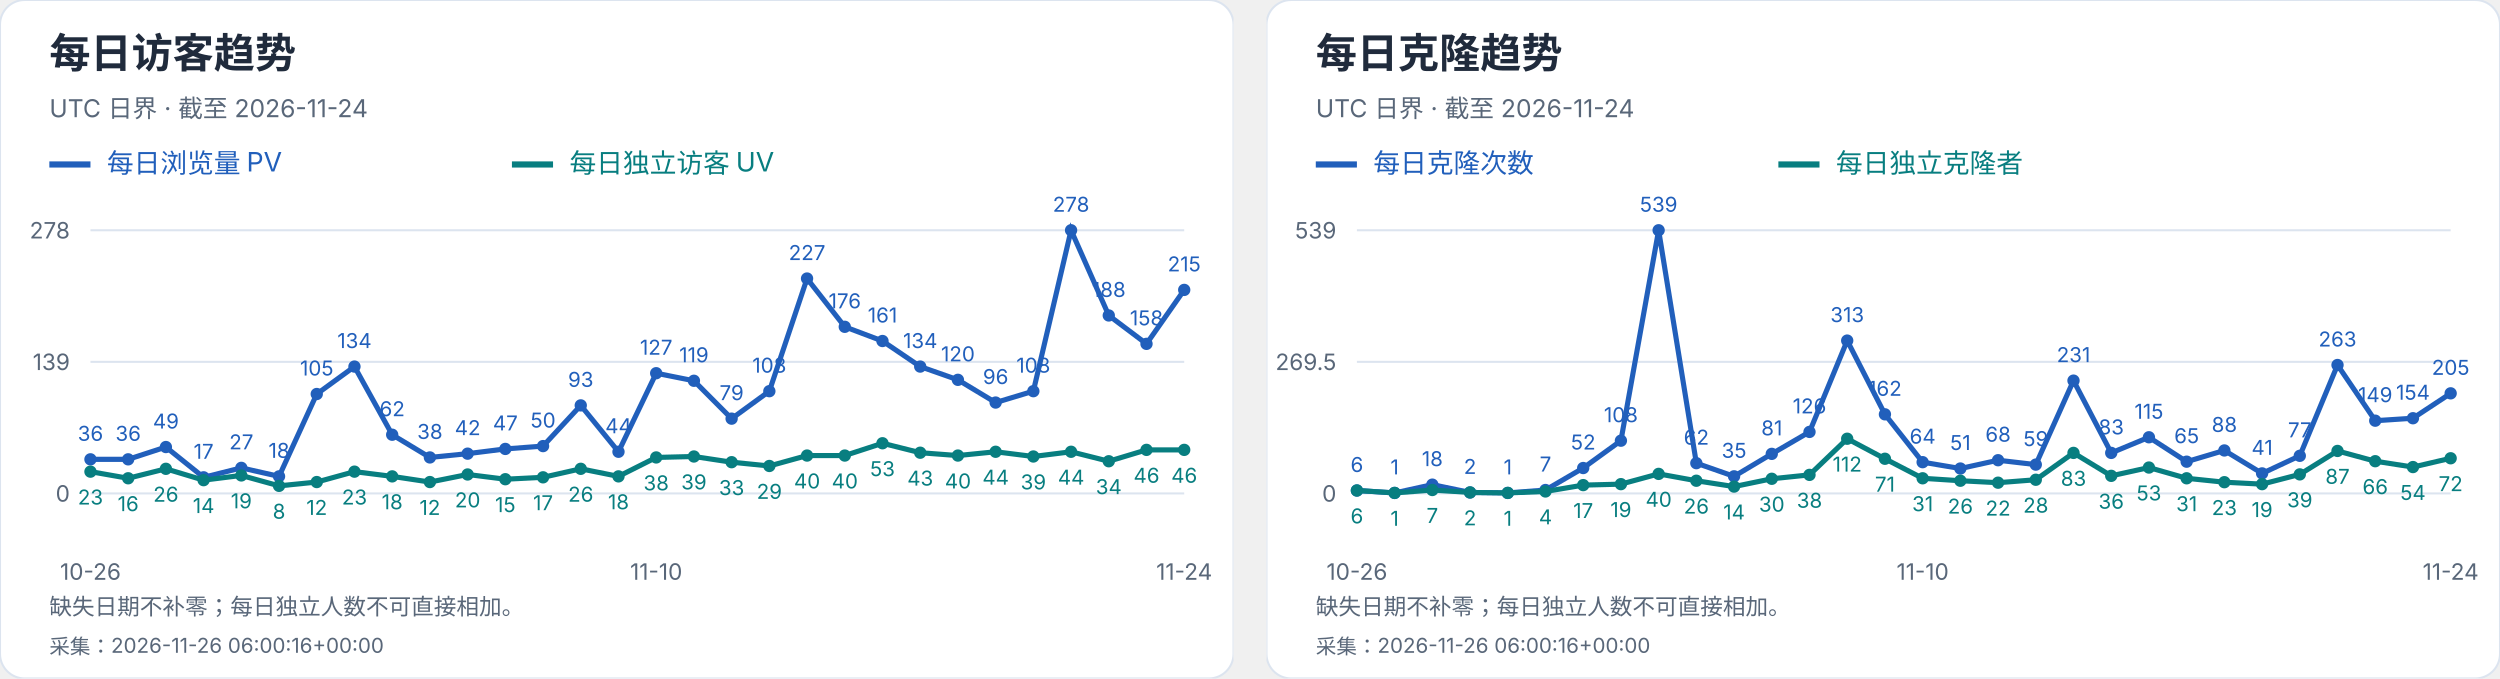
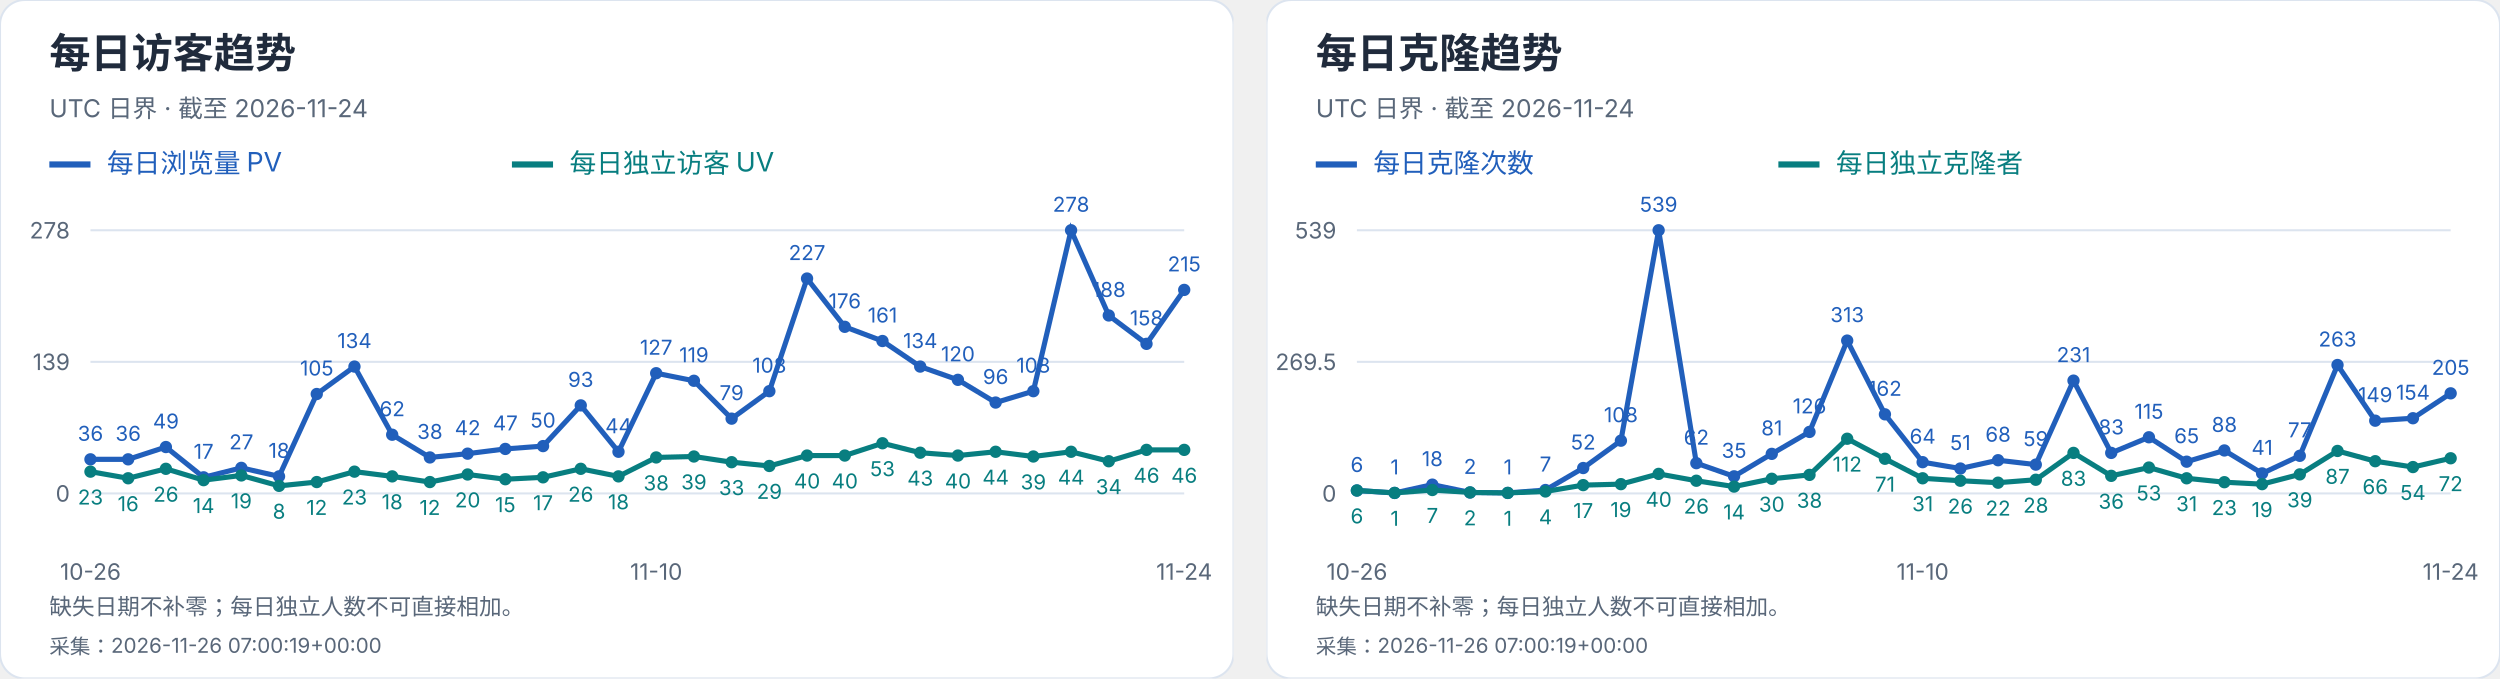
<svg xmlns="http://www.w3.org/2000/svg" width="1216" height="330" viewBox="0 0 1216 330" role="img" aria-label="每日访客及克隆趋势">
  <svg width="600" height="330" viewBox="0 0 600 330" role="img" aria-label="每日访客趋势">
    <style>text{font-family:-apple-system,BlinkMacSystemFont,"Segoe UI","PingFang SC","Microsoft YaHei",sans-serif;font-variant-numeric:tabular-nums}</style>
    <rect width="600" height="330" rx="12" fill="white" stroke="#dce4ef" />
    <text x="24" y="33" font-size="20" fill="#202b3c" font-weight="650" text-anchor="start">每日访客趋势</text>
    <text x="24" y="57" font-size="12" fill="#596779" font-weight="400" text-anchor="start">UTC 日界 · 截至 2026-11-24</text>
    <path d="M24 80h20" stroke="#215fbb" stroke-width="3" />
    <text x="52" y="84" font-size="13" fill="#215fbb" font-weight="400" text-anchor="start">每日浏览量 PV</text>
    <path d="M249 80h20" stroke="#087e80" stroke-width="3" />
    <text x="277" y="84" font-size="13" fill="#087e80" font-weight="400" text-anchor="start">每日独立访客 UV</text>
    <path d="M44 240.0H576" stroke="#dce4ef" />
    <text x="34" y="244.0" font-size="11" fill="#596779" font-weight="400" text-anchor="end">0</text>
    <path d="M44 176.0H576" stroke="#dce4ef" />
    <text x="34" y="180.0" font-size="11" fill="#596779" font-weight="400" text-anchor="end">139</text>
    <path d="M44 112.0H576" stroke="#dce4ef" />
    <text x="34" y="116.0" font-size="11" fill="#596779" font-weight="400" text-anchor="end">278</text>
    <circle cx="44.00" cy="223.42" r="3" fill="#215fbb" />
    <text x="44.0" y="214.42" font-size="10" fill="#215fbb" font-weight="400" text-anchor="middle">36</text>
    <circle cx="62.34" cy="223.42" r="3" fill="#215fbb" />
    <text x="62.34" y="214.42" font-size="10" fill="#215fbb" font-weight="400" text-anchor="middle">36</text>
    <circle cx="80.69" cy="217.44" r="3" fill="#215fbb" />
    <text x="80.69" y="208.44" font-size="10" fill="#215fbb" font-weight="400" text-anchor="middle">49</text>
    <circle cx="99.03" cy="232.17" r="3" fill="#215fbb" />
    <text x="99.03" y="223.17" font-size="10" fill="#215fbb" font-weight="400" text-anchor="middle">17</text>
    <circle cx="117.38" cy="227.57" r="3" fill="#215fbb" />
    <text x="117.38" y="218.57" font-size="10" fill="#215fbb" font-weight="400" text-anchor="middle">27</text>
    <circle cx="135.72" cy="231.71" r="3" fill="#215fbb" />
    <text x="135.72" y="222.71" font-size="10" fill="#215fbb" font-weight="400" text-anchor="middle">18</text>
    <circle cx="154.07" cy="191.65" r="3" fill="#215fbb" />
    <text x="154.07" y="182.65" font-size="10" fill="#215fbb" font-weight="400" text-anchor="middle">105</text>
    <circle cx="172.41" cy="178.30" r="3" fill="#215fbb" />
    <text x="172.41" y="169.3" font-size="10" fill="#215fbb" font-weight="400" text-anchor="middle">134</text>
    <circle cx="190.76" cy="211.45" r="3" fill="#215fbb" />
    <text x="190.76" y="202.45" font-size="10" fill="#215fbb" font-weight="400" text-anchor="middle">62</text>
    <circle cx="209.10" cy="222.50" r="3" fill="#215fbb" />
    <text x="209.1" y="213.5" font-size="10" fill="#215fbb" font-weight="400" text-anchor="middle">38</text>
    <circle cx="227.45" cy="220.66" r="3" fill="#215fbb" />
    <text x="227.45" y="211.66" font-size="10" fill="#215fbb" font-weight="400" text-anchor="middle">42</text>
    <circle cx="245.79" cy="218.36" r="3" fill="#215fbb" />
    <text x="245.79" y="209.36" font-size="10" fill="#215fbb" font-weight="400" text-anchor="middle">47</text>
    <circle cx="264.14" cy="216.98" r="3" fill="#215fbb" />
    <text x="264.14" y="207.98" font-size="10" fill="#215fbb" font-weight="400" text-anchor="middle">50</text>
    <circle cx="282.48" cy="197.18" r="3" fill="#215fbb" />
    <text x="282.48" y="188.18" font-size="10" fill="#215fbb" font-weight="400" text-anchor="middle">93</text>
    <circle cx="300.83" cy="219.74" r="3" fill="#215fbb" />
    <text x="300.83" y="210.74" font-size="10" fill="#215fbb" font-weight="400" text-anchor="middle">44</text>
    <circle cx="319.17" cy="181.53" r="3" fill="#215fbb" />
    <text x="319.17" y="172.53" font-size="10" fill="#215fbb" font-weight="400" text-anchor="middle">127</text>
    <circle cx="337.52" cy="185.21" r="3" fill="#215fbb" />
    <text x="337.52" y="176.21" font-size="10" fill="#215fbb" font-weight="400" text-anchor="middle">119</text>
    <circle cx="355.86" cy="203.63" r="3" fill="#215fbb" />
    <text x="355.86" y="194.63" font-size="10" fill="#215fbb" font-weight="400" text-anchor="middle">79</text>
    <circle cx="374.21" cy="190.27" r="3" fill="#215fbb" />
    <text x="374.21" y="181.27" font-size="10" fill="#215fbb" font-weight="400" text-anchor="middle">108</text>
    <circle cx="392.55" cy="135.48" r="3" fill="#215fbb" />
    <text x="392.55" y="126.48" font-size="10" fill="#215fbb" font-weight="400" text-anchor="middle">227</text>
    <circle cx="410.90" cy="158.96" r="3" fill="#215fbb" />
    <text x="410.9" y="149.96" font-size="10" fill="#215fbb" font-weight="400" text-anchor="middle">176</text>
    <circle cx="429.24" cy="165.87" r="3" fill="#215fbb" />
    <text x="429.24" y="156.87" font-size="10" fill="#215fbb" font-weight="400" text-anchor="middle">161</text>
    <circle cx="447.59" cy="178.30" r="3" fill="#215fbb" />
    <text x="447.59" y="169.3" font-size="10" fill="#215fbb" font-weight="400" text-anchor="middle">134</text>
    <circle cx="465.93" cy="184.75" r="3" fill="#215fbb" />
    <text x="465.93" y="175.75" font-size="10" fill="#215fbb" font-weight="400" text-anchor="middle">120</text>
    <circle cx="484.28" cy="195.80" r="3" fill="#215fbb" />
    <text x="484.28" y="186.8" font-size="10" fill="#215fbb" font-weight="400" text-anchor="middle">96</text>
    <circle cx="502.62" cy="190.27" r="3" fill="#215fbb" />
    <text x="502.62" y="181.27" font-size="10" fill="#215fbb" font-weight="400" text-anchor="middle">108</text>
    <circle cx="520.97" cy="112.00" r="3" fill="#215fbb" />
    <text x="520.97" y="103.0" font-size="10" fill="#215fbb" font-weight="400" text-anchor="middle">278</text>
    <circle cx="539.31" cy="153.44" r="3" fill="#215fbb" />
    <text x="539.31" y="144.44" font-size="10" fill="#215fbb" font-weight="400" text-anchor="middle">188</text>
    <circle cx="557.66" cy="167.25" r="3" fill="#215fbb" />
    <text x="557.66" y="158.25" font-size="10" fill="#215fbb" font-weight="400" text-anchor="middle">158</text>
    <circle cx="576.00" cy="141.01" r="3" fill="#215fbb" />
    <text x="576.0" y="132.01" font-size="10" fill="#215fbb" font-weight="400" text-anchor="middle">215</text>
    <polyline points="44.00,223.42 62.34,223.42 80.69,217.44 99.03,232.17 117.38,227.57 135.72,231.71 154.07,191.65 172.41,178.30 190.76,211.45 209.10,222.50 227.45,220.66 245.79,218.36 264.14,216.98 282.48,197.18 300.83,219.74 319.17,181.53 337.52,185.21 355.86,203.63 374.21,190.27 392.55,135.48 410.90,158.96 429.24,165.87 447.59,178.30 465.93,184.75 484.28,195.80 502.62,190.27 520.97,112.00 539.31,153.44 557.66,167.25 576.00,141.01" fill="none" stroke="#215fbb" stroke-width="2.5" />
    <circle cx="44.00" cy="229.41" r="3" fill="#087e80" />
    <text x="44.0" y="245.41" font-size="10" fill="#087e80" font-weight="400" text-anchor="middle">23</text>
    <circle cx="62.34" cy="232.63" r="3" fill="#087e80" />
    <text x="62.34" y="248.63" font-size="10" fill="#087e80" font-weight="400" text-anchor="middle">16</text>
    <circle cx="80.69" cy="228.03" r="3" fill="#087e80" />
    <text x="80.69" y="244.03" font-size="10" fill="#087e80" font-weight="400" text-anchor="middle">26</text>
    <circle cx="99.03" cy="233.55" r="3" fill="#087e80" />
    <text x="99.03" y="249.55" font-size="10" fill="#087e80" font-weight="400" text-anchor="middle">14</text>
    <circle cx="117.38" cy="231.25" r="3" fill="#087e80" />
    <text x="117.38" y="247.25" font-size="10" fill="#087e80" font-weight="400" text-anchor="middle">19</text>
    <circle cx="135.72" cy="236.32" r="3" fill="#087e80" />
    <text x="135.72" y="252.32" font-size="10" fill="#087e80" font-weight="400" text-anchor="middle">8</text>
    <circle cx="154.07" cy="234.47" r="3" fill="#087e80" />
    <text x="154.07" y="250.47" font-size="10" fill="#087e80" font-weight="400" text-anchor="middle">12</text>
    <circle cx="172.41" cy="229.41" r="3" fill="#087e80" />
    <text x="172.41" y="245.41" font-size="10" fill="#087e80" font-weight="400" text-anchor="middle">23</text>
    <circle cx="190.76" cy="231.71" r="3" fill="#087e80" />
    <text x="190.76" y="247.71" font-size="10" fill="#087e80" font-weight="400" text-anchor="middle">18</text>
    <circle cx="209.10" cy="234.47" r="3" fill="#087e80" />
    <text x="209.1" y="250.47" font-size="10" fill="#087e80" font-weight="400" text-anchor="middle">12</text>
    <circle cx="227.45" cy="230.79" r="3" fill="#087e80" />
    <text x="227.45" y="246.79" font-size="10" fill="#087e80" font-weight="400" text-anchor="middle">20</text>
    <circle cx="245.79" cy="233.09" r="3" fill="#087e80" />
    <text x="245.79" y="249.09" font-size="10" fill="#087e80" font-weight="400" text-anchor="middle">15</text>
    <circle cx="264.14" cy="232.17" r="3" fill="#087e80" />
    <text x="264.14" y="248.17" font-size="10" fill="#087e80" font-weight="400" text-anchor="middle">17</text>
    <circle cx="282.48" cy="228.03" r="3" fill="#087e80" />
    <text x="282.48" y="244.03" font-size="10" fill="#087e80" font-weight="400" text-anchor="middle">26</text>
    <circle cx="300.83" cy="231.71" r="3" fill="#087e80" />
    <text x="300.83" y="247.71" font-size="10" fill="#087e80" font-weight="400" text-anchor="middle">18</text>
    <circle cx="319.17" cy="222.50" r="3" fill="#087e80" />
    <text x="319.17" y="238.5" font-size="10" fill="#087e80" font-weight="400" text-anchor="middle">38</text>
    <circle cx="337.52" cy="222.04" r="3" fill="#087e80" />
    <text x="337.52" y="238.04" font-size="10" fill="#087e80" font-weight="400" text-anchor="middle">39</text>
    <circle cx="355.86" cy="224.81" r="3" fill="#087e80" />
    <text x="355.86" y="240.81" font-size="10" fill="#087e80" font-weight="400" text-anchor="middle">33</text>
    <circle cx="374.21" cy="226.65" r="3" fill="#087e80" />
    <text x="374.21" y="242.65" font-size="10" fill="#087e80" font-weight="400" text-anchor="middle">29</text>
    <circle cx="392.55" cy="221.58" r="3" fill="#087e80" />
    <text x="392.55" y="237.58" font-size="10" fill="#087e80" font-weight="400" text-anchor="middle">40</text>
    <circle cx="410.90" cy="221.58" r="3" fill="#087e80" />
    <text x="410.9" y="237.58" font-size="10" fill="#087e80" font-weight="400" text-anchor="middle">40</text>
    <circle cx="429.24" cy="215.60" r="3" fill="#087e80" />
    <text x="429.24" y="231.6" font-size="10" fill="#087e80" font-weight="400" text-anchor="middle">53</text>
    <circle cx="447.59" cy="220.20" r="3" fill="#087e80" />
    <text x="447.59" y="236.2" font-size="10" fill="#087e80" font-weight="400" text-anchor="middle">43</text>
    <circle cx="465.93" cy="221.58" r="3" fill="#087e80" />
    <text x="465.93" y="237.58" font-size="10" fill="#087e80" font-weight="400" text-anchor="middle">40</text>
    <circle cx="484.28" cy="219.74" r="3" fill="#087e80" />
    <text x="484.28" y="235.74" font-size="10" fill="#087e80" font-weight="400" text-anchor="middle">44</text>
    <circle cx="502.62" cy="222.04" r="3" fill="#087e80" />
    <text x="502.62" y="238.04" font-size="10" fill="#087e80" font-weight="400" text-anchor="middle">39</text>
    <circle cx="520.97" cy="219.74" r="3" fill="#087e80" />
    <text x="520.97" y="235.74" font-size="10" fill="#087e80" font-weight="400" text-anchor="middle">44</text>
    <circle cx="539.31" cy="224.35" r="3" fill="#087e80" />
    <text x="539.31" y="240.35" font-size="10" fill="#087e80" font-weight="400" text-anchor="middle">34</text>
    <circle cx="557.66" cy="218.82" r="3" fill="#087e80" />
    <text x="557.66" y="234.82" font-size="10" fill="#087e80" font-weight="400" text-anchor="middle">46</text>
    <circle cx="576.00" cy="218.82" r="3" fill="#087e80" />
    <text x="576.0" y="234.82" font-size="10" fill="#087e80" font-weight="400" text-anchor="middle">46</text>
    <polyline points="44.00,229.41 62.34,232.63 80.69,228.03 99.03,233.55 117.38,231.25 135.72,236.32 154.07,234.47 172.41,229.41 190.76,231.71 209.10,234.47 227.45,230.79 245.79,233.09 264.14,232.17 282.48,228.03 300.83,231.71 319.17,222.50 337.52,222.04 355.86,224.81 374.21,226.65 392.55,221.58 410.90,221.58 429.24,215.60 447.59,220.20 465.93,221.58 484.28,219.74 502.62,222.04 520.97,219.74 539.31,224.35 557.66,218.82 576.00,218.82" fill="none" stroke="#087e80" stroke-width="2.5" />
    <text x="44.0" y="282" font-size="11" fill="#596779" font-weight="400" text-anchor="middle">10-26</text>
    <text x="319.172" y="282" font-size="11" fill="#596779" font-weight="400" text-anchor="middle">11-10</text>
    <text x="576.0" y="282" font-size="11" fill="#596779" font-weight="400" text-anchor="middle">11-24</text>
    <text x="24" y="299" font-size="11" fill="#596779" font-weight="400" text-anchor="start">缺失日期不补零；每日独立人数不可直接相加。</text>
-     <text x="24" y="318" font-size="10" fill="#596779" font-weight="400" text-anchor="start">采集：2026-11-26 06:00:16+00:00</text>
+     <text x="24" y="318" font-size="10" fill="#596779" font-weight="400" text-anchor="start">采集：2026-11-26 07:00:19+00:00</text>
  </svg>
  <svg x="616" y="0" width="600" height="330" viewBox="0 0 600 330" role="img" aria-label="每日克隆趋势">
    <style>text{font-family:-apple-system,BlinkMacSystemFont,"Segoe UI","PingFang SC","Microsoft YaHei",sans-serif;font-variant-numeric:tabular-nums}</style>
    <rect width="600" height="330" rx="12" fill="white" stroke="#dce4ef" />
    <text x="24" y="33" font-size="20" fill="#202b3c" font-weight="650" text-anchor="start">每日克隆趋势</text>
    <text x="24" y="57" font-size="12" fill="#596779" font-weight="400" text-anchor="start">UTC 日界 · 截至 2026-11-24</text>
    <path d="M24 80h20" stroke="#215fbb" stroke-width="3" />
    <text x="52" y="84" font-size="13" fill="#215fbb" font-weight="400" text-anchor="start">每日克隆次数</text>
    <path d="M249 80h20" stroke="#087e80" stroke-width="3" />
    <text x="277" y="84" font-size="13" fill="#087e80" font-weight="400" text-anchor="start">每日独立克隆者</text>
    <path d="M44 240.0H576" stroke="#dce4ef" />
    <text x="34" y="244.0" font-size="11" fill="#596779" font-weight="400" text-anchor="end">0</text>
    <path d="M44 176.0H576" stroke="#dce4ef" />
    <text x="34" y="180.0" font-size="11" fill="#596779" font-weight="400" text-anchor="end">269.5</text>
    <path d="M44 112.0H576" stroke="#dce4ef" />
    <text x="34" y="116.0" font-size="11" fill="#596779" font-weight="400" text-anchor="end">539</text>
    <circle cx="44.00" cy="238.58" r="3" fill="#215fbb" />
    <text x="44.0" y="229.58" font-size="10" fill="#215fbb" font-weight="400" text-anchor="middle">6</text>
    <circle cx="62.34" cy="239.76" r="3" fill="#215fbb" />
    <text x="62.34" y="230.76" font-size="10" fill="#215fbb" font-weight="400" text-anchor="middle">1</text>
    <circle cx="80.69" cy="235.73" r="3" fill="#215fbb" />
    <text x="80.69" y="226.73" font-size="10" fill="#215fbb" font-weight="400" text-anchor="middle">18</text>
    <circle cx="99.03" cy="239.53" r="3" fill="#215fbb" />
    <text x="99.03" y="230.53" font-size="10" fill="#215fbb" font-weight="400" text-anchor="middle">2</text>
    <circle cx="117.38" cy="239.76" r="3" fill="#215fbb" />
    <text x="117.38" y="230.76" font-size="10" fill="#215fbb" font-weight="400" text-anchor="middle">1</text>
    <circle cx="135.72" cy="238.34" r="3" fill="#215fbb" />
    <text x="135.72" y="229.34" font-size="10" fill="#215fbb" font-weight="400" text-anchor="middle">7</text>
    <circle cx="154.07" cy="227.65" r="3" fill="#215fbb" />
    <text x="154.07" y="218.65" font-size="10" fill="#215fbb" font-weight="400" text-anchor="middle">52</text>
    <circle cx="172.41" cy="214.35" r="3" fill="#215fbb" />
    <text x="172.41" y="205.35" font-size="10" fill="#215fbb" font-weight="400" text-anchor="middle">108</text>
    <circle cx="190.76" cy="112.00" r="3" fill="#215fbb" />
    <text x="190.76" y="103.0" font-size="10" fill="#215fbb" font-weight="400" text-anchor="middle">539</text>
    <circle cx="209.10" cy="225.28" r="3" fill="#215fbb" />
    <text x="209.1" y="216.28" font-size="10" fill="#215fbb" font-weight="400" text-anchor="middle">62</text>
    <circle cx="227.45" cy="231.69" r="3" fill="#215fbb" />
    <text x="227.45" y="222.69" font-size="10" fill="#215fbb" font-weight="400" text-anchor="middle">35</text>
    <circle cx="245.79" cy="220.76" r="3" fill="#215fbb" />
    <text x="245.79" y="211.76" font-size="10" fill="#215fbb" font-weight="400" text-anchor="middle">81</text>
    <circle cx="264.14" cy="210.08" r="3" fill="#215fbb" />
    <text x="264.14" y="201.08" font-size="10" fill="#215fbb" font-weight="400" text-anchor="middle">126</text>
    <circle cx="282.48" cy="165.67" r="3" fill="#215fbb" />
    <text x="282.48" y="156.67" font-size="10" fill="#215fbb" font-weight="400" text-anchor="middle">313</text>
    <circle cx="300.83" cy="201.53" r="3" fill="#215fbb" />
    <text x="300.83" y="192.53" font-size="10" fill="#215fbb" font-weight="400" text-anchor="middle">162</text>
    <circle cx="319.17" cy="224.80" r="3" fill="#215fbb" />
    <text x="319.17" y="215.8" font-size="10" fill="#215fbb" font-weight="400" text-anchor="middle">64</text>
    <circle cx="337.52" cy="227.89" r="3" fill="#215fbb" />
    <text x="337.52" y="218.89" font-size="10" fill="#215fbb" font-weight="400" text-anchor="middle">51</text>
    <circle cx="355.86" cy="223.85" r="3" fill="#215fbb" />
    <text x="355.86" y="214.85" font-size="10" fill="#215fbb" font-weight="400" text-anchor="middle">68</text>
    <circle cx="374.21" cy="225.99" r="3" fill="#215fbb" />
    <text x="374.21" y="216.99" font-size="10" fill="#215fbb" font-weight="400" text-anchor="middle">59</text>
    <circle cx="392.55" cy="185.14" r="3" fill="#215fbb" />
    <text x="392.55" y="176.14" font-size="10" fill="#215fbb" font-weight="400" text-anchor="middle">231</text>
    <circle cx="410.90" cy="220.29" r="3" fill="#215fbb" />
    <text x="410.9" y="211.29" font-size="10" fill="#215fbb" font-weight="400" text-anchor="middle">83</text>
    <circle cx="429.24" cy="212.69" r="3" fill="#215fbb" />
    <text x="429.24" y="203.69" font-size="10" fill="#215fbb" font-weight="400" text-anchor="middle">115</text>
    <circle cx="447.59" cy="224.56" r="3" fill="#215fbb" />
    <text x="447.59" y="215.56" font-size="10" fill="#215fbb" font-weight="400" text-anchor="middle">65</text>
    <circle cx="465.93" cy="219.10" r="3" fill="#215fbb" />
    <text x="465.93" y="210.1" font-size="10" fill="#215fbb" font-weight="400" text-anchor="middle">88</text>
    <circle cx="484.28" cy="230.26" r="3" fill="#215fbb" />
    <text x="484.28" y="221.26" font-size="10" fill="#215fbb" font-weight="400" text-anchor="middle">41</text>
    <circle cx="502.62" cy="221.71" r="3" fill="#215fbb" />
    <text x="502.62" y="212.71" font-size="10" fill="#215fbb" font-weight="400" text-anchor="middle">77</text>
    <circle cx="520.97" cy="177.54" r="3" fill="#215fbb" />
    <text x="520.97" y="168.54" font-size="10" fill="#215fbb" font-weight="400" text-anchor="middle">263</text>
    <circle cx="539.31" cy="204.62" r="3" fill="#215fbb" />
    <text x="539.31" y="195.62" font-size="10" fill="#215fbb" font-weight="400" text-anchor="middle">149</text>
    <circle cx="557.66" cy="203.43" r="3" fill="#215fbb" />
    <text x="557.66" y="194.43" font-size="10" fill="#215fbb" font-weight="400" text-anchor="middle">154</text>
    <circle cx="576.00" cy="191.32" r="3" fill="#215fbb" />
    <text x="576.0" y="182.32" font-size="10" fill="#215fbb" font-weight="400" text-anchor="middle">205</text>
    <polyline points="44.00,238.58 62.34,239.76 80.69,235.73 99.03,239.53 117.38,239.76 135.72,238.34 154.07,227.65 172.41,214.35 190.76,112.00 209.10,225.28 227.45,231.69 245.79,220.76 264.14,210.08 282.48,165.67 300.83,201.53 319.17,224.80 337.52,227.89 355.86,223.85 374.21,225.99 392.55,185.14 410.90,220.29 429.24,212.69 447.59,224.56 465.93,219.10 484.28,230.26 502.62,221.71 520.97,177.54 539.31,204.62 557.66,203.43 576.00,191.32" fill="none" stroke="#215fbb" stroke-width="2.5" />
    <circle cx="44.00" cy="238.58" r="3" fill="#087e80" />
    <text x="44.0" y="254.58" font-size="10" fill="#087e80" font-weight="400" text-anchor="middle">6</text>
    <circle cx="62.34" cy="239.76" r="3" fill="#087e80" />
    <text x="62.34" y="255.76" font-size="10" fill="#087e80" font-weight="400" text-anchor="middle">1</text>
    <circle cx="80.69" cy="238.34" r="3" fill="#087e80" />
    <text x="80.69" y="254.34" font-size="10" fill="#087e80" font-weight="400" text-anchor="middle">7</text>
    <circle cx="99.03" cy="239.53" r="3" fill="#087e80" />
    <text x="99.03" y="255.53" font-size="10" fill="#087e80" font-weight="400" text-anchor="middle">2</text>
    <circle cx="117.38" cy="239.76" r="3" fill="#087e80" />
    <text x="117.38" y="255.76" font-size="10" fill="#087e80" font-weight="400" text-anchor="middle">1</text>
    <circle cx="135.72" cy="239.05" r="3" fill="#087e80" />
    <text x="135.72" y="255.05" font-size="10" fill="#087e80" font-weight="400" text-anchor="middle">4</text>
    <circle cx="154.07" cy="235.96" r="3" fill="#087e80" />
    <text x="154.07" y="251.96" font-size="10" fill="#087e80" font-weight="400" text-anchor="middle">17</text>
    <circle cx="172.41" cy="235.49" r="3" fill="#087e80" />
    <text x="172.41" y="251.49" font-size="10" fill="#087e80" font-weight="400" text-anchor="middle">19</text>
    <circle cx="190.76" cy="230.50" r="3" fill="#087e80" />
    <text x="190.76" y="246.5" font-size="10" fill="#087e80" font-weight="400" text-anchor="middle">40</text>
    <circle cx="209.10" cy="233.83" r="3" fill="#087e80" />
    <text x="209.1" y="249.83" font-size="10" fill="#087e80" font-weight="400" text-anchor="middle">26</text>
    <circle cx="227.45" cy="236.68" r="3" fill="#087e80" />
    <text x="227.45" y="252.68" font-size="10" fill="#087e80" font-weight="400" text-anchor="middle">14</text>
    <circle cx="245.79" cy="232.88" r="3" fill="#087e80" />
    <text x="245.79" y="248.88" font-size="10" fill="#087e80" font-weight="400" text-anchor="middle">30</text>
    <circle cx="264.14" cy="230.98" r="3" fill="#087e80" />
    <text x="264.14" y="246.98" font-size="10" fill="#087e80" font-weight="400" text-anchor="middle">38</text>
    <circle cx="282.48" cy="213.40" r="3" fill="#087e80" />
    <text x="282.48" y="229.4" font-size="10" fill="#087e80" font-weight="400" text-anchor="middle">112</text>
    <circle cx="300.83" cy="223.14" r="3" fill="#087e80" />
    <text x="300.83" y="239.14" font-size="10" fill="#087e80" font-weight="400" text-anchor="middle">71</text>
    <circle cx="319.17" cy="232.64" r="3" fill="#087e80" />
    <text x="319.17" y="248.64" font-size="10" fill="#087e80" font-weight="400" text-anchor="middle">31</text>
    <circle cx="337.52" cy="233.83" r="3" fill="#087e80" />
    <text x="337.52" y="249.83" font-size="10" fill="#087e80" font-weight="400" text-anchor="middle">26</text>
    <circle cx="355.86" cy="234.78" r="3" fill="#087e80" />
    <text x="355.86" y="250.78" font-size="10" fill="#087e80" font-weight="400" text-anchor="middle">22</text>
    <circle cx="374.21" cy="233.35" r="3" fill="#087e80" />
    <text x="374.21" y="249.35" font-size="10" fill="#087e80" font-weight="400" text-anchor="middle">28</text>
    <circle cx="392.55" cy="220.29" r="3" fill="#087e80" />
    <text x="392.55" y="236.29" font-size="10" fill="#087e80" font-weight="400" text-anchor="middle">83</text>
    <circle cx="410.90" cy="231.45" r="3" fill="#087e80" />
    <text x="410.9" y="247.45" font-size="10" fill="#087e80" font-weight="400" text-anchor="middle">36</text>
    <circle cx="429.24" cy="227.41" r="3" fill="#087e80" />
    <text x="429.24" y="243.41" font-size="10" fill="#087e80" font-weight="400" text-anchor="middle">53</text>
    <circle cx="447.59" cy="232.64" r="3" fill="#087e80" />
    <text x="447.59" y="248.64" font-size="10" fill="#087e80" font-weight="400" text-anchor="middle">31</text>
    <circle cx="465.93" cy="234.54" r="3" fill="#087e80" />
    <text x="465.93" y="250.54" font-size="10" fill="#087e80" font-weight="400" text-anchor="middle">23</text>
    <circle cx="484.28" cy="235.49" r="3" fill="#087e80" />
    <text x="484.28" y="251.49" font-size="10" fill="#087e80" font-weight="400" text-anchor="middle">19</text>
    <circle cx="502.62" cy="230.74" r="3" fill="#087e80" />
    <text x="502.62" y="246.74" font-size="10" fill="#087e80" font-weight="400" text-anchor="middle">39</text>
    <circle cx="520.97" cy="219.34" r="3" fill="#087e80" />
    <text x="520.97" y="235.34" font-size="10" fill="#087e80" font-weight="400" text-anchor="middle">87</text>
    <circle cx="539.31" cy="224.33" r="3" fill="#087e80" />
    <text x="539.31" y="240.33" font-size="10" fill="#087e80" font-weight="400" text-anchor="middle">66</text>
    <circle cx="557.66" cy="227.18" r="3" fill="#087e80" />
    <text x="557.66" y="243.18" font-size="10" fill="#087e80" font-weight="400" text-anchor="middle">54</text>
    <circle cx="576.00" cy="222.90" r="3" fill="#087e80" />
    <text x="576.0" y="238.9" font-size="10" fill="#087e80" font-weight="400" text-anchor="middle">72</text>
    <polyline points="44.00,238.58 62.34,239.76 80.69,238.34 99.03,239.53 117.38,239.76 135.72,239.05 154.07,235.96 172.41,235.49 190.76,230.50 209.10,233.83 227.45,236.68 245.79,232.88 264.14,230.98 282.48,213.40 300.83,223.14 319.17,232.64 337.52,233.83 355.86,234.78 374.21,233.35 392.55,220.29 410.90,231.45 429.24,227.41 447.59,232.64 465.93,234.54 484.28,235.49 502.62,230.74 520.97,219.34 539.31,224.33 557.66,227.18 576.00,222.90" fill="none" stroke="#087e80" stroke-width="2.5" />
    <text x="44.0" y="282" font-size="11" fill="#596779" font-weight="400" text-anchor="middle">10-26</text>
    <text x="319.172" y="282" font-size="11" fill="#596779" font-weight="400" text-anchor="middle">11-10</text>
    <text x="576.0" y="282" font-size="11" fill="#596779" font-weight="400" text-anchor="middle">11-24</text>
    <text x="24" y="299" font-size="11" fill="#596779" font-weight="400" text-anchor="start">缺失日期不补零；每日独立人数不可直接相加。</text>
-     <text x="24" y="318" font-size="10" fill="#596779" font-weight="400" text-anchor="start">采集：2026-11-26 06:00:16+00:00</text>
+     <text x="24" y="318" font-size="10" fill="#596779" font-weight="400" text-anchor="start">采集：2026-11-26 07:00:19+00:00</text>
  </svg>
</svg>
